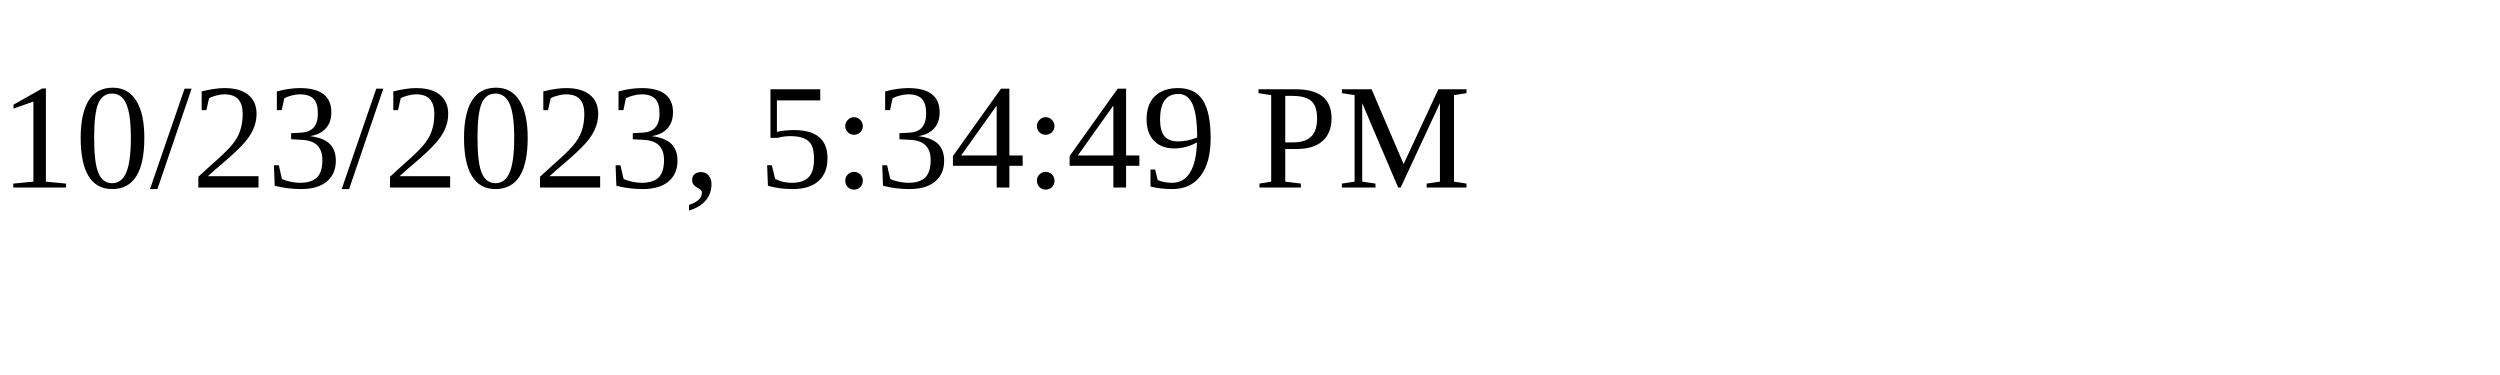
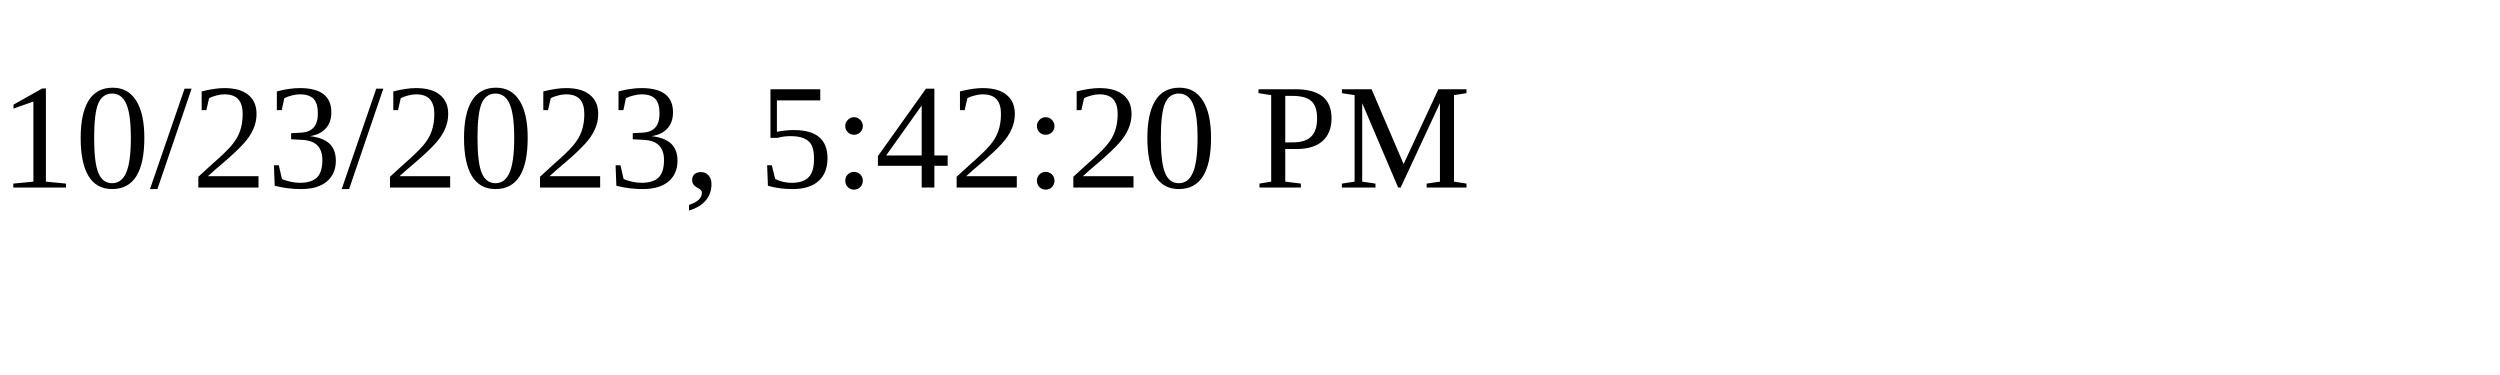
<svg xmlns="http://www.w3.org/2000/svg" height="30" width="200">
-   <text x="0" y="15">10/23/2023, 5:34:49 PM</text>
+   <text x="0" y="15">10/23/2023, 5:42:20 PM</text>
</svg>
